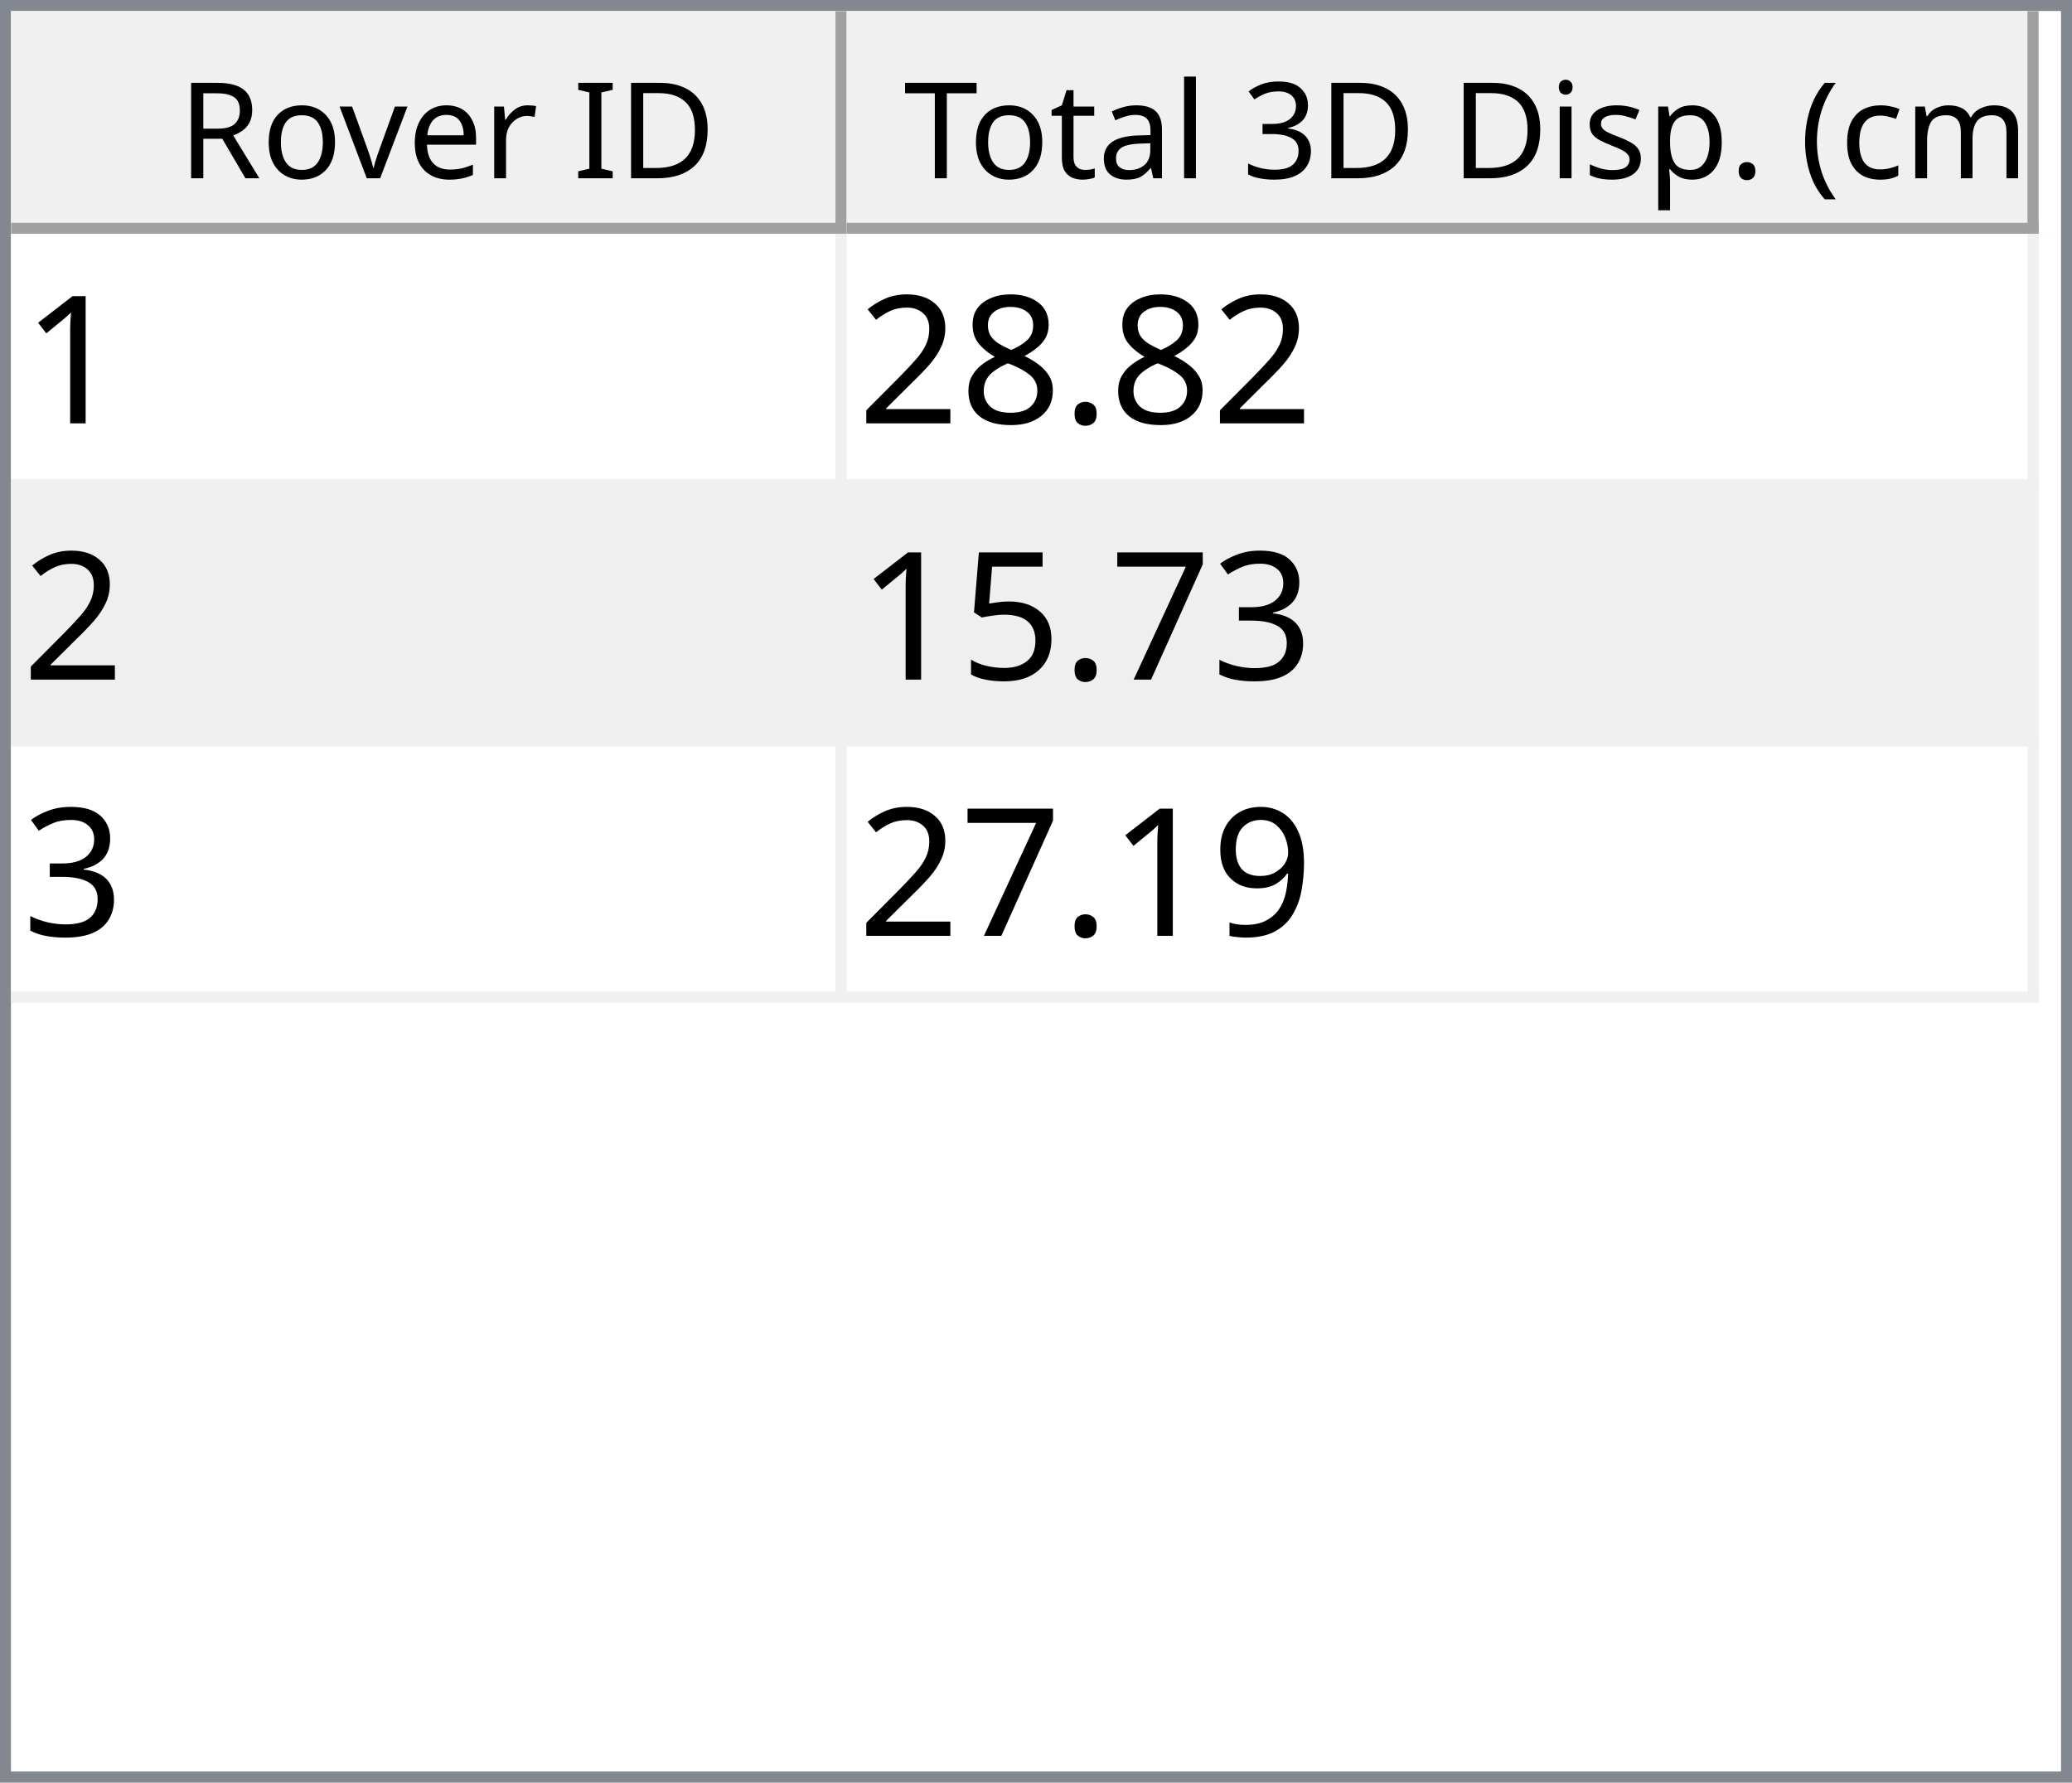
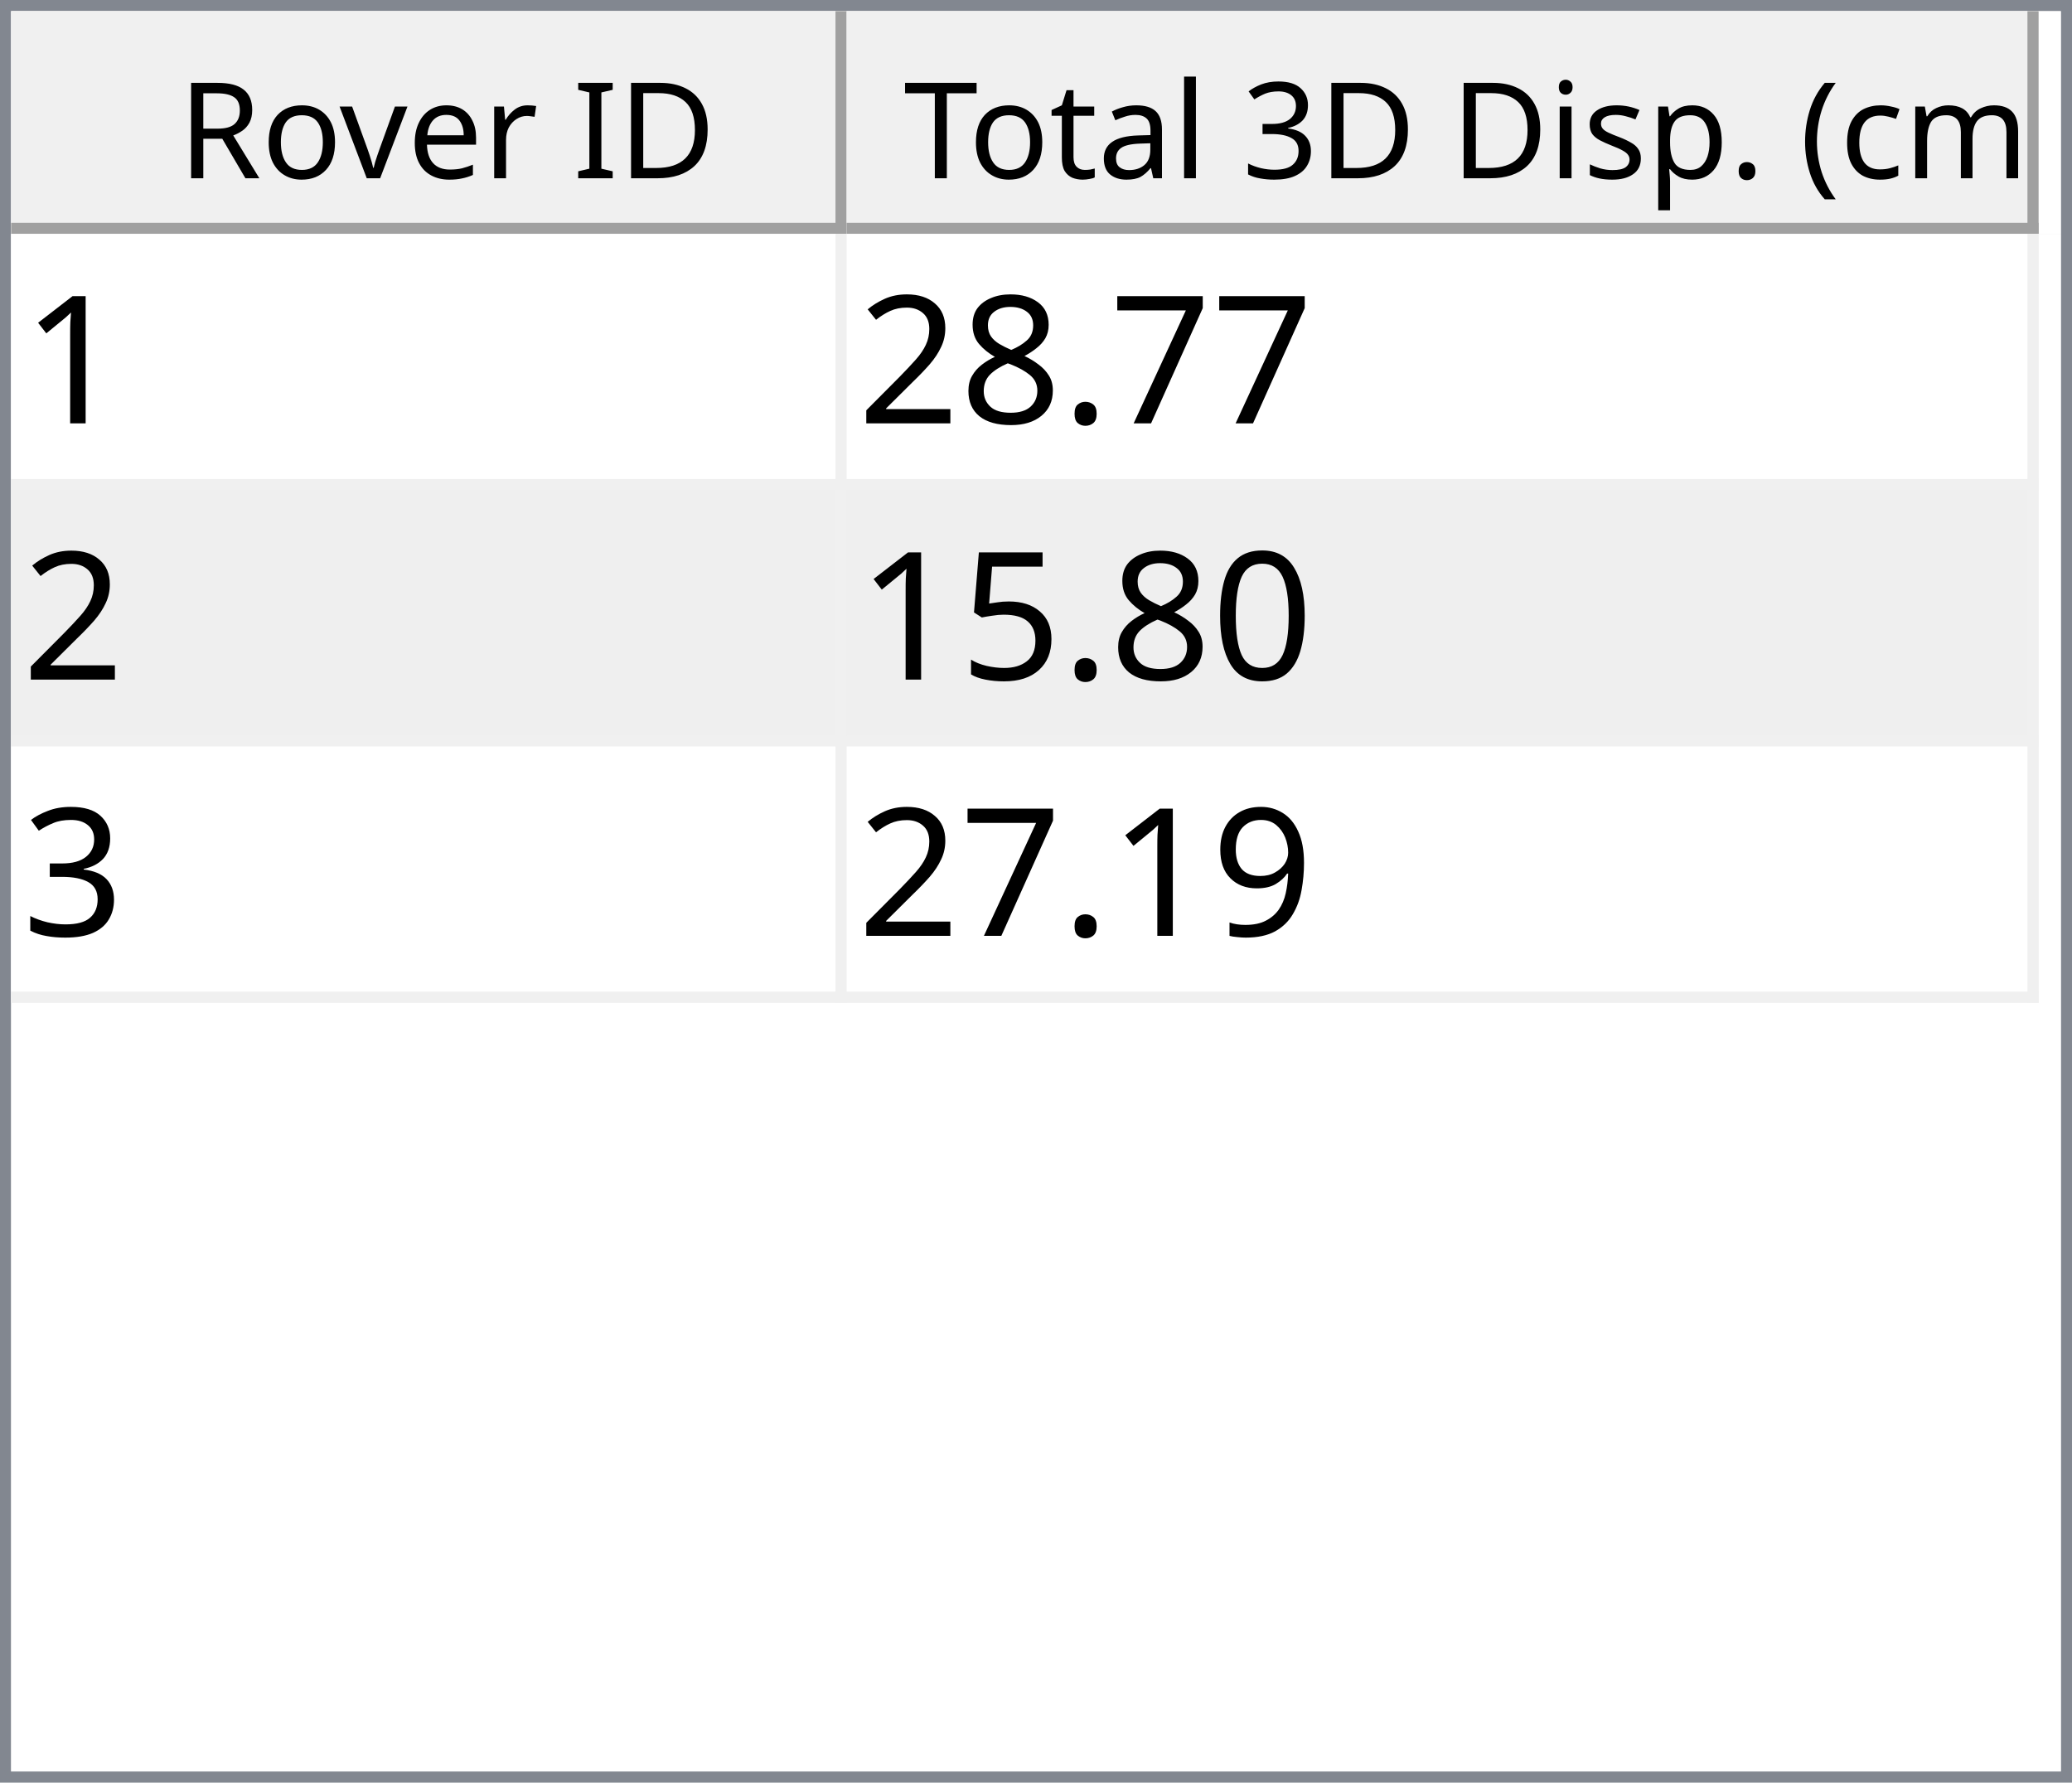
<svg xmlns="http://www.w3.org/2000/svg" style="fill-opacity:1; color-rendering:auto; color-interpolation:auto; text-rendering:auto; stroke:black; stroke-linecap:square; stroke-miterlimit:10; shape-rendering:auto; stroke-opacity:1; fill:black; stroke-dasharray:none; font-weight:normal; stroke-width:1; font-family:'Dialog'; font-style:normal; stroke-linejoin:miter; font-size:12px; stroke-dashoffset:0; image-rendering:auto;" width="186" height="160">
  <defs id="genericDefs" />
  <g>
    <defs id="defs1">
      <clipPath clipPathUnits="userSpaceOnUse" id="clipPath1">
        <path d="M0 0 L186 0 L186 160 L0 160 L0 0 Z" />
      </clipPath>
      <clipPath clipPathUnits="userSpaceOnUse" id="clipPath2">
        <path d="M0 0 L0 160 L186 160 L186 0 Z" />
      </clipPath>
      <clipPath clipPathUnits="userSpaceOnUse" id="clipPath3">
        <path d="M0 0 L0 20 L184 20 L184 0 Z" />
      </clipPath>
      <clipPath clipPathUnits="userSpaceOnUse" id="clipPath4">
        <path d="M0 0 L0 20 L75 20 L75 0 Z" />
      </clipPath>
      <clipPath clipPathUnits="userSpaceOnUse" id="clipPath5">
        <path d="M1 1 L1 19 L74 19 L74 1 Z" />
      </clipPath>
      <clipPath clipPathUnits="userSpaceOnUse" id="clipPath6">
        <path d="M0 0 L0 18 L73 18 L73 0 Z" />
      </clipPath>
      <clipPath clipPathUnits="userSpaceOnUse" id="clipPath7">
        <path d="M-0.5 -0.5 L-0.5 19.5 L74.5 19.5 L74.5 -0.5 Z" />
      </clipPath>
      <clipPath clipPathUnits="userSpaceOnUse" id="clipPath8">
        <path d="M0 0 L0 20 L107 20 L107 0 Z" />
      </clipPath>
      <clipPath clipPathUnits="userSpaceOnUse" id="clipPath9">
        <path d="M1 1 L1 19 L106 19 L106 1 Z" />
      </clipPath>
      <clipPath clipPathUnits="userSpaceOnUse" id="clipPath10">
        <path d="M0 0 L0 18 L105 18 L105 0 Z" />
      </clipPath>
      <clipPath clipPathUnits="userSpaceOnUse" id="clipPath11">
        <path d="M-0.5 -0.5 L-0.5 19.5 L106.5 19.5 L106.5 -0.5 Z" />
      </clipPath>
      <clipPath clipPathUnits="userSpaceOnUse" id="clipPath12">
        <path d="M0 0 L0 138 L184 138 L184 0 Z" />
      </clipPath>
      <clipPath clipPathUnits="userSpaceOnUse" id="clipPath13">
        <path d="M0 0 L0 69 L182 69 L182 0 Z" />
      </clipPath>
      <clipPath clipPathUnits="userSpaceOnUse" id="clipPath14">
        <path d="M-0.5 -0.5 L-0.5 68.5 L181.5 68.5 L181.5 -0.5 Z" />
      </clipPath>
      <clipPath clipPathUnits="userSpaceOnUse" id="clipPath15">
        <path d="M0 0 L0 22 L74 22 L74 0 Z" />
      </clipPath>
      <clipPath clipPathUnits="userSpaceOnUse" id="clipPath16">
        <path d="M0 0 L0 22 L106 22 L106 0 Z" />
      </clipPath>
      <font horiz-adv-x="64.551" id="font1">
        <font-face ascent="107.91" descent="25.098" units-per-em="100" style="font-style:normal; font-family:Segoe UI; font-weight:normal;" />
        <missing-glyph horiz-adv-x="64.551" d="M8.109 0 L8.109 68.266 L56.453 68.266 L56.453 0 L8.109 0 ZM15.328 7.234 L49.219 7.234 L49.219 61.031 L15.328 61.031 L15.328 7.234 Z" />
        <glyph unicode="D" horiz-adv-x="70.117" d="M9.188 0 L9.188 70.016 L28.516 70.016 Q65.531 70.016 65.531 35.891 Q65.531 19.672 55.25 9.836 Q44.969 0 27.734 0 L9.188 0 ZM17.391 62.594 L17.391 7.422 L27.828 7.422 Q41.609 7.422 49.273 14.797 Q56.938 22.172 56.938 35.688 Q56.938 62.594 28.328 62.594 L17.391 62.594 Z" />
        <glyph unicode="I" horiz-adv-x="26.611" d="M17.391 0 L9.188 0 L9.188 70.016 L17.391 70.016 L17.391 0 Z" />
        <glyph unicode=" " horiz-adv-x="27.393" d="" />
        <glyph unicode="r" horiz-adv-x="34.766" d="M34.188 41.891 Q32.078 43.5 28.125 43.5 Q23 43.5 19.555 38.672 Q16.109 33.844 16.109 25.484 L16.109 0 L8.109 0 L8.109 50 L16.109 50 L16.109 39.703 L16.312 39.703 Q18.016 44.969 21.531 47.922 Q25.047 50.875 29.391 50.875 Q32.516 50.875 34.188 50.203 L34.188 41.891 Z" />
        <glyph unicode="e" horiz-adv-x="52.295" d="M48.297 23 L12.984 23 Q13.188 14.656 17.484 10.109 Q21.781 5.562 29.297 5.562 Q37.75 5.562 44.828 11.141 L44.828 3.609 Q38.234 -1.172 27.391 -1.172 Q16.797 -1.172 10.742 5.641 Q4.688 12.453 4.688 24.812 Q4.688 36.469 11.305 43.82 Q17.922 51.172 27.734 51.172 Q37.547 51.172 42.922 44.828 Q48.297 38.484 48.297 27.203 L48.297 23 ZM40.094 29.781 Q40.047 36.719 36.75 40.578 Q33.453 44.438 27.594 44.438 Q21.922 44.438 17.969 40.383 Q14.016 36.328 13.094 29.781 L40.094 29.781 Z" />
        <glyph unicode="v" horiz-adv-x="47.9" d="M47.406 50 L27.484 0 L19.625 0 L0.688 50 L9.469 50 L22.172 13.672 Q23.578 9.672 23.922 6.688 L24.125 6.688 Q24.609 10.453 25.688 13.484 L38.969 50 L47.406 50 Z" />
        <glyph unicode="o" horiz-adv-x="58.594" d="M29 -1.172 Q17.922 -1.172 11.305 5.836 Q4.688 12.844 4.688 24.422 Q4.688 37.016 11.57 44.094 Q18.453 51.172 30.172 51.172 Q41.359 51.172 47.633 44.289 Q53.906 37.406 53.906 25.203 Q53.906 13.234 47.141 6.031 Q40.375 -1.172 29 -1.172 ZM29.594 44.438 Q21.875 44.438 17.383 39.188 Q12.891 33.938 12.891 24.703 Q12.891 15.828 17.43 10.695 Q21.969 5.562 29.594 5.562 Q37.359 5.562 41.531 10.594 Q45.703 15.625 45.703 24.906 Q45.703 34.281 41.531 39.359 Q37.359 44.438 29.594 44.438 Z" />
        <glyph unicode="R" horiz-adv-x="59.814" d="M59.375 0 L49.609 0 L37.891 19.625 Q36.281 22.359 34.766 24.289 Q33.25 26.219 31.664 27.438 Q30.078 28.656 28.25 29.219 Q26.422 29.781 24.125 29.781 L17.391 29.781 L17.391 0 L9.188 0 L9.188 70.016 L30.078 70.016 Q34.672 70.016 38.555 68.867 Q42.438 67.719 45.289 65.375 Q48.141 63.031 49.758 59.547 Q51.375 56.062 51.375 51.375 Q51.375 47.703 50.273 44.656 Q49.172 41.609 47.148 39.211 Q45.125 36.812 42.266 35.133 Q39.406 33.453 35.844 32.516 L35.844 32.328 Q37.594 31.547 38.891 30.547 Q40.188 29.547 41.359 28.18 Q42.531 26.812 43.68 25.078 Q44.828 23.344 46.234 21.047 L59.375 0 ZM17.391 62.594 L17.391 37.203 L28.516 37.203 Q31.594 37.203 34.203 38.133 Q36.812 39.062 38.719 40.797 Q40.625 42.531 41.703 45.047 Q42.781 47.562 42.781 50.688 Q42.781 56.297 39.141 59.445 Q35.5 62.594 28.609 62.594 L17.391 62.594 Z" />
        <glyph unicode=")" horiz-adv-x="30.176" d="M8.297 -15.922 L1.172 -15.922 Q16.406 2.344 16.406 26.812 Q16.406 51.469 1.078 70.016 L8.297 70.016 Q23.531 52.156 23.531 26.703 Q23.531 1.375 8.297 -15.922 Z" />
        <glyph unicode="m" horiz-adv-x="86.133" d="M79.109 0 L71.094 0 L71.094 28.719 Q71.094 37.016 68.531 40.727 Q65.969 44.438 59.906 44.438 Q54.781 44.438 51.195 39.75 Q47.609 35.062 47.609 28.516 L47.609 0 L39.594 0 L39.594 29.688 Q39.594 44.438 28.219 44.438 Q22.953 44.438 19.531 40.016 Q16.109 35.594 16.109 28.516 L16.109 0 L8.109 0 L8.109 50 L16.109 50 L16.109 42.094 L16.312 42.094 Q21.625 51.172 31.844 51.172 Q36.969 51.172 40.773 48.312 Q44.578 45.453 46 40.828 Q51.562 51.172 62.594 51.172 Q79.109 51.172 79.109 30.812 L79.109 0 Z" />
        <glyph unicode="c" horiz-adv-x="46.191" d="M42.188 2.297 Q36.422 -1.172 28.516 -1.172 Q17.828 -1.172 11.258 5.789 Q4.688 12.75 4.688 23.828 Q4.688 36.188 11.766 43.68 Q18.844 51.172 30.672 51.172 Q37.25 51.172 42.281 48.734 L42.281 40.531 Q36.719 44.438 30.375 44.438 Q22.703 44.438 17.797 38.945 Q12.891 33.453 12.891 24.516 Q12.891 15.719 17.508 10.641 Q22.125 5.562 29.891 5.562 Q36.422 5.562 42.188 9.906 L42.188 2.297 Z" />
        <glyph unicode="(" horiz-adv-x="30.176" d="M29.109 -15.922 L21.969 -15.922 Q6.844 1.375 6.844 26.703 Q6.844 52.156 21.969 70.016 L29.203 70.016 Q13.875 51.469 13.875 26.812 Q13.875 2.344 29.109 -15.922 Z" />
        <glyph unicode="." horiz-adv-x="21.68" d="M10.891 -1.078 Q8.641 -1.078 7.055 0.539 Q5.469 2.156 5.469 4.391 Q5.469 6.641 7.055 8.273 Q8.641 9.906 10.891 9.906 Q13.188 9.906 14.797 8.273 Q16.406 6.641 16.406 4.391 Q16.406 2.156 14.797 0.539 Q13.188 -1.078 10.891 -1.078 Z" />
        <glyph unicode="p" horiz-adv-x="58.789" d="M16.312 7.234 L16.109 7.234 L16.109 -23 L8.109 -23 L8.109 50 L16.109 50 L16.109 41.219 L16.312 41.219 Q22.219 51.172 33.594 51.172 Q43.266 51.172 48.688 44.461 Q54.109 37.75 54.109 26.469 Q54.109 13.922 48 6.375 Q41.891 -1.172 31.297 -1.172 Q21.578 -1.172 16.312 7.234 ZM16.109 27.391 L16.109 20.406 Q16.109 14.203 20.141 9.883 Q24.172 5.562 30.375 5.562 Q37.641 5.562 41.773 11.133 Q45.906 16.703 45.906 26.609 Q45.906 34.969 42.047 39.703 Q38.188 44.438 31.594 44.438 Q24.609 44.438 20.359 39.578 Q16.109 34.719 16.109 27.391 Z" />
        <glyph unicode="s" horiz-adv-x="42.432" d="M5.078 1.812 L5.078 10.406 Q11.625 5.562 19.484 5.562 Q30.031 5.562 30.031 12.594 Q30.031 14.594 29.125 15.992 Q28.219 17.391 26.68 18.461 Q25.141 19.531 23.07 20.383 Q21 21.234 18.609 22.172 Q15.281 23.484 12.766 24.828 Q10.25 26.172 8.57 27.859 Q6.891 29.547 6.031 31.695 Q5.172 33.844 5.172 36.719 Q5.172 40.234 6.789 42.945 Q8.406 45.656 11.086 47.484 Q13.766 49.312 17.211 50.242 Q20.656 51.172 24.312 51.172 Q30.812 51.172 35.938 48.922 L35.938 40.828 Q30.422 44.438 23.25 44.438 Q21 44.438 19.195 43.922 Q17.391 43.406 16.094 42.477 Q14.797 41.547 14.086 40.258 Q13.375 38.969 13.375 37.406 Q13.375 35.453 14.086 34.133 Q14.797 32.812 16.164 31.789 Q17.531 30.766 19.484 29.938 Q21.438 29.109 23.922 28.125 Q27.25 26.859 29.883 25.516 Q32.516 24.172 34.375 22.484 Q36.234 20.797 37.234 18.602 Q38.234 16.406 38.234 13.375 Q38.234 9.672 36.602 6.938 Q34.969 4.203 32.234 2.398 Q29.5 0.594 25.93 -0.289 Q22.359 -1.172 18.453 -1.172 Q10.75 -1.172 5.078 1.812 Z" />
        <glyph unicode="i" horiz-adv-x="24.219" d="M12.203 62.703 Q10.062 62.703 8.547 64.164 Q7.031 65.625 7.031 67.875 Q7.031 70.125 8.547 71.609 Q10.062 73.094 12.203 73.094 Q14.406 73.094 15.945 71.609 Q17.484 70.125 17.484 67.875 Q17.484 65.719 15.945 64.211 Q14.406 62.703 12.203 62.703 ZM16.109 0 L8.109 0 L8.109 50 L16.109 50 L16.109 0 Z" />
        <glyph unicode="3" horiz-adv-x="53.906" d="M46.531 19.828 Q46.531 15.094 44.75 11.211 Q42.969 7.328 39.719 4.57 Q36.469 1.812 31.93 0.297 Q27.391 -1.219 21.922 -1.219 Q11.922 -1.219 6 2.594 L6 11.188 Q13.094 5.609 22.219 5.609 Q25.875 5.609 28.828 6.539 Q31.781 7.469 33.906 9.227 Q36.031 10.984 37.18 13.477 Q38.328 15.969 38.328 19.094 Q38.328 32.812 18.797 32.812 L12.984 32.812 L12.984 39.594 L18.5 39.594 Q35.797 39.594 35.797 52.484 Q35.797 64.406 22.609 64.406 Q15.188 64.406 8.688 59.422 L8.688 67.188 Q15.375 71.188 24.609 71.188 Q29 71.188 32.57 69.969 Q36.141 68.75 38.68 66.555 Q41.219 64.359 42.609 61.281 Q44 58.203 44 54.5 Q44 40.672 30.031 36.719 L30.031 36.531 Q33.594 36.141 36.625 34.797 Q39.656 33.453 41.852 31.305 Q44.047 29.156 45.289 26.25 Q46.531 23.344 46.531 19.828 Z" />
        <glyph unicode="l" horiz-adv-x="24.219" d="M16.109 0 L8.109 0 L8.109 74.031 L16.109 74.031 L16.109 0 Z" />
        <glyph unicode="a" horiz-adv-x="50.879" d="M43.891 0 L35.891 0 L35.891 7.812 L35.688 7.812 Q30.469 -1.172 20.312 -1.172 Q12.844 -1.172 8.617 2.781 Q4.391 6.734 4.391 13.281 Q4.391 27.297 20.906 29.594 L35.891 31.688 Q35.891 44.438 25.594 44.438 Q16.547 44.438 9.281 38.281 L9.281 46.484 Q16.656 51.172 26.266 51.172 Q43.891 51.172 43.891 32.516 L43.891 0 ZM35.891 25.297 L23.828 23.641 Q18.266 22.859 15.43 20.875 Q12.594 18.891 12.594 13.875 Q12.594 10.203 15.211 7.883 Q17.828 5.562 22.172 5.562 Q28.125 5.562 32.008 9.742 Q35.891 13.922 35.891 20.312 L35.891 25.297 Z" />
        <glyph unicode="t" horiz-adv-x="33.887" d="M31.297 0.484 Q28.469 -1.078 23.828 -1.078 Q10.688 -1.078 10.688 13.578 L10.688 43.172 L2.094 43.172 L2.094 50 L10.688 50 L10.688 62.203 L18.703 64.797 L18.703 50 L31.297 50 L31.297 43.172 L18.703 43.172 L18.703 14.984 Q18.703 9.969 20.414 7.82 Q22.125 5.672 26.078 5.672 Q29.109 5.672 31.297 7.328 L31.297 0.484 Z" />
        <glyph unicode="T" horiz-adv-x="52.393" d="M50.594 62.594 L30.375 62.594 L30.375 0 L22.172 0 L22.172 62.594 L2 62.594 L2 70.016 L50.594 70.016 L50.594 62.594 Z" />
      </font>
      <font horiz-adv-x="75.0" id="font2">
        <font-face ascent="100.537" descent="21.973" units-per-em="100" style="font-style:normal; font-family:sans-serif; font-weight:normal;" />
        <missing-glyph horiz-adv-x="75.0" d="M12.5 0 L12.5 62.5 L62.5 62.5 L62.5 0 L12.5 0 ZM14.062 1.562 L60.938 1.562 L60.938 60.938 L14.062 60.938 L14.062 1.562 Z" />
        <glyph unicode="1" horiz-adv-x="55.615" d="M37.25 0 L28.469 0 L28.469 56 Q25.297 52.984 20.141 49.953 Q14.984 46.922 10.891 45.406 L10.891 53.906 Q18.266 57.375 23.781 62.305 Q29.297 67.234 31.594 71.875 L37.25 71.875 L37.25 0 Z" />
+         <glyph unicode="7" horiz-adv-x="55.615" d="M4.734 62.203 L4.734 70.656 L51.078 70.656 L51.078 63.812 Q44.234 56.547 37.523 44.484 Q30.812 32.422 27.156 19.672 Q24.516 10.688 23.781 0 L14.75 0 Q14.891 8.453 18.062 20.414 Q21.234 32.375 27.172 43.484 Q33.109 54.594 39.797 62.203 L4.734 62.203 Z" />
        <glyph unicode="." horiz-adv-x="27.783" d="M9.078 0 L9.078 10.016 L19.094 10.016 L19.094 0 L9.078 0 Z" />
        <glyph unicode="8" horiz-adv-x="55.615" d="M17.672 38.812 Q12.203 40.828 9.57 44.539 Q6.938 48.25 6.938 53.422 Q6.938 61.234 12.555 66.555 Q18.172 71.875 27.484 71.875 Q36.859 71.875 42.578 66.43 Q48.297 60.984 48.297 53.172 Q48.297 48.188 45.68 44.508 Q43.062 40.828 37.75 38.812 Q44.344 36.672 47.781 31.883 Q51.219 27.094 51.219 20.453 Q51.219 11.281 44.727 5.031 Q38.234 -1.219 27.641 -1.219 Q17.047 -1.219 10.547 5.055 Q4.047 11.328 4.047 20.703 Q4.047 27.688 7.594 32.398 Q11.141 37.109 17.672 38.812 ZM15.922 53.719 Q15.922 48.641 19.195 45.414 Q22.469 42.188 27.688 42.188 Q32.766 42.188 36.016 45.383 Q39.266 48.578 39.266 53.219 Q39.266 58.062 35.914 61.359 Q32.562 64.656 27.594 64.656 Q22.562 64.656 19.242 61.43 Q15.922 58.203 15.922 53.719 ZM13.094 20.656 Q13.094 16.891 14.875 13.375 Q16.656 9.859 20.172 7.93 Q23.688 6 27.734 6 Q34.031 6 38.133 10.055 Q42.234 14.109 42.234 20.359 Q42.234 26.703 38.016 30.859 Q33.797 35.016 27.438 35.016 Q21.234 35.016 17.164 30.914 Q13.094 26.812 13.094 20.656 Z" />
        <glyph unicode="2" horiz-adv-x="55.615" d="M50.344 8.453 L50.344 0 L3.031 0 Q2.938 3.172 4.047 6.109 Q5.859 10.938 9.836 15.625 Q13.812 20.312 21.344 26.469 Q33.016 36.031 37.117 41.625 Q41.219 47.219 41.219 52.203 Q41.219 57.422 37.477 61.008 Q33.734 64.594 27.734 64.594 Q21.391 64.594 17.578 60.789 Q13.766 56.984 13.719 50.25 L4.688 51.172 Q5.609 61.281 11.664 66.578 Q17.719 71.875 27.938 71.875 Q38.234 71.875 44.242 66.164 Q50.25 60.453 50.25 52 Q50.25 47.703 48.492 43.555 Q46.734 39.406 42.656 34.812 Q38.578 30.219 29.109 22.219 Q21.188 15.578 18.945 13.211 Q16.703 10.844 15.234 8.453 L50.344 8.453 Z" />
+         <glyph unicode="0" horiz-adv-x="55.615" d="M4.156 35.297 Q4.156 48 6.766 55.742 Q9.375 63.484 14.523 67.68 Q19.672 71.875 27.484 71.875 Q33.25 71.875 37.594 69.555 Q41.938 67.234 44.773 62.867 Q47.609 58.5 49.219 52.227 Q50.828 45.953 50.828 35.297 Q50.828 22.703 48.242 14.969 Q45.656 7.234 40.508 3.008 Q35.359 -1.219 27.484 -1.219 Q17.141 -1.219 11.234 6.203 Q4.156 15.141 4.156 35.297 ZM13.188 35.297 Q13.188 17.672 17.312 11.836 Q21.438 6 27.484 6 Q33.547 6 37.672 11.859 Q41.797 17.719 41.797 35.297 Q41.797 52.984 37.672 58.789 Q33.547 64.594 27.391 64.594 Q21.344 64.594 17.719 59.469 Q13.188 52.938 13.188 35.297 Z" />
+         <glyph unicode="5" horiz-adv-x="55.615" d="M4.156 18.75 L13.375 19.531 Q14.406 12.797 18.141 9.398 Q21.875 6 27.156 6 Q33.5 6 37.891 10.789 Q42.281 15.578 42.281 23.484 Q42.281 31 38.062 35.352 Q33.844 39.703 27 39.703 Q22.75 39.703 19.336 37.773 Q15.922 35.844 13.969 32.766 L5.719 33.844 L12.641 70.609 L48.25 70.609 L48.25 62.203 L19.672 62.203 L15.828 42.969 Q22.266 47.469 29.344 47.469 Q38.719 47.469 45.164 40.969 Q51.609 34.469 51.609 24.266 Q51.609 14.547 45.953 7.469 Q39.062 -1.219 27.156 -1.219 Q17.391 -1.219 11.211 4.25 Q5.031 9.719 4.156 18.75 Z" />
        <glyph unicode="3" horiz-adv-x="55.615" d="M4.203 18.891 L12.984 20.062 Q14.5 12.594 18.141 9.297 Q21.781 6 27 6 Q33.203 6 37.477 10.297 Q41.75 14.594 41.75 20.953 Q41.75 27 37.797 30.93 Q33.844 34.859 27.734 34.859 Q25.25 34.859 21.531 33.891 L22.516 41.609 Q23.391 41.5 23.922 41.5 Q29.547 41.5 34.039 44.43 Q38.531 47.359 38.531 53.469 Q38.531 58.297 35.258 61.477 Q31.984 64.656 26.812 64.656 Q21.688 64.656 18.266 61.43 Q14.844 58.203 13.875 51.766 L5.078 53.328 Q6.688 62.156 12.398 67.016 Q18.109 71.875 26.609 71.875 Q32.469 71.875 37.398 69.359 Q42.328 66.844 44.945 62.5 Q47.562 58.156 47.562 53.266 Q47.562 48.641 45.07 44.828 Q42.578 41.016 37.703 38.766 Q44.047 37.312 47.562 32.695 Q51.078 28.078 51.078 21.141 Q51.078 11.766 44.242 5.25 Q37.406 -1.266 26.953 -1.266 Q17.531 -1.266 11.305 4.352 Q5.078 9.969 4.203 18.891 Z" />
-         <glyph unicode="7" horiz-adv-x="55.615" d="M4.734 62.203 L4.734 70.656 L51.078 70.656 L51.078 63.812 Q44.234 56.547 37.523 44.484 Q30.812 32.422 27.156 19.672 Q24.516 10.688 23.781 0 L14.75 0 Q14.891 8.453 18.062 20.414 Q21.234 32.375 27.172 43.484 Q33.109 54.594 39.797 62.203 L4.734 62.203 Z" />
-         <glyph unicode="5" horiz-adv-x="55.615" d="M4.156 18.75 L13.375 19.531 Q14.406 12.797 18.141 9.398 Q21.875 6 27.156 6 Q33.5 6 37.891 10.789 Q42.281 15.578 42.281 23.484 Q42.281 31 38.062 35.352 Q33.844 39.703 27 39.703 Q22.75 39.703 19.336 37.773 Q15.922 35.844 13.969 32.766 L5.719 33.844 L12.641 70.609 L48.25 70.609 L48.25 62.203 L19.672 62.203 L15.828 42.969 Q22.266 47.469 29.344 47.469 Q38.719 47.469 45.164 40.969 Q51.609 34.469 51.609 24.266 Q51.609 14.547 45.953 7.469 Q39.062 -1.219 27.156 -1.219 Q17.391 -1.219 11.211 4.25 Q5.031 9.719 4.156 18.75 Z" />
        <glyph unicode="9" horiz-adv-x="55.615" d="M5.469 16.547 L13.922 17.328 Q14.984 11.375 18.016 8.688 Q21.047 6 25.781 6 Q29.828 6 32.883 7.859 Q35.938 9.719 37.891 12.82 Q39.844 15.922 41.164 21.195 Q42.484 26.469 42.484 31.938 Q42.484 32.516 42.438 33.688 Q39.797 29.5 35.234 26.883 Q30.672 24.266 25.344 24.266 Q16.453 24.266 10.305 30.711 Q4.156 37.156 4.156 47.703 Q4.156 58.594 10.578 65.234 Q17 71.875 26.656 71.875 Q33.641 71.875 39.43 68.117 Q45.219 64.359 48.219 57.398 Q51.219 50.438 51.219 37.25 Q51.219 23.531 48.242 15.406 Q45.266 7.281 39.383 3.031 Q33.5 -1.219 25.594 -1.219 Q17.188 -1.219 11.867 3.445 Q6.547 8.109 5.469 16.547 ZM41.453 48.141 Q41.453 55.719 37.43 60.156 Q33.406 64.594 27.734 64.594 Q21.875 64.594 17.531 59.812 Q13.188 55.031 13.188 47.406 Q13.188 40.578 17.312 36.305 Q21.438 32.031 27.484 32.031 Q33.594 32.031 37.523 36.305 Q41.453 40.578 41.453 48.141 Z" />
      </font>
    </defs>
    <g style="fill:white; stroke:white;">
      <rect x="0" y="0" width="186" style="clip-path:url(#clipPath1); stroke:none;" height="160" />
    </g>
    <g style="fill:white; text-rendering:optimizeSpeed; color-rendering:optimizeSpeed; image-rendering:optimizeSpeed; shape-rendering:crispEdges; stroke:white; color-interpolation:sRGB;">
      <rect x="0" width="186" height="160" y="0" style="stroke:none;" />
      <path style="stroke:none;" d="M0 160 L186 160 L186 0 L0 0 Z" />
    </g>
    <g style="fill:rgb(240,240,240); font-family:'Segoe UI'; stroke:rgb(240,240,240);">
      <rect x="0" y="0" width="186" style="clip-path:url(#clipPath2); stroke:none;" height="160" />
    </g>
    <g style="fill:rgb(130,135,144); font-family:'Segoe UI'; stroke:rgb(130,135,144);">
      <path d="M0 0 L186 0 L186 160 L0 160 L0 0 ZM1 1 L185 1 L185 159 L1 159 L1 1 Z" style="fill-rule:evenodd; clip-path:url(#clipPath2); stroke:none;" />
    </g>
    <g style="fill:white; font-family:'Segoe UI'; stroke:white;" transform="translate(1,1)">
      <rect x="0" y="0" width="184" style="clip-path:url(#clipPath3); stroke:none;" height="20" />
    </g>
    <g style="fill:rgb(240,240,240); font-family:'Segoe UI'; stroke:rgb(240,240,240);" transform="translate(1,1)">
      <rect x="0" y="0" width="75" style="clip-path:url(#clipPath4); stroke:none;" height="20" />
    </g>
    <g style="font-family:'Segoe UI';" transform="translate(2,2)">
      <text x="14" xml:space="preserve" y="14" style="clip-path:url(#clipPath6); stroke:none;">Rover ID</text>
    </g>
    <g style="fill:rgb(160,160,160); font-family:'Segoe UI'; stroke:rgb(160,160,160); stroke-linejoin:bevel;" transform="translate(1.5,1.5)">
      <line x1="74" x2="74" y1="0" style="fill:none; clip-path:url(#clipPath7);" y2="19" />
    </g>
    <g style="fill:rgb(160,160,160); font-family:'Segoe UI'; stroke:rgb(160,160,160); stroke-linejoin:bevel;" transform="matrix(1,0,0,1,1,1) translate(0.5,0.5)">
      <line x1="0" x2="74" y1="19" style="fill:none; clip-path:url(#clipPath7);" y2="19" />
    </g>
    <g style="fill:rgb(240,240,240); font-family:'Segoe UI'; stroke:rgb(240,240,240);" transform="translate(76,1)">
      <rect x="0" y="0" width="107" style="clip-path:url(#clipPath8); stroke:none;" height="20" />
    </g>
    <g style="font-family:'Segoe UI';" transform="translate(77,2)">
      <text x="1" xml:space="preserve" y="14" style="clip-path:url(#clipPath10); stroke:none;"> Total 3D Disp. (cm)</text>
    </g>
    <g style="fill:rgb(160,160,160); font-family:'Segoe UI'; stroke:rgb(160,160,160); stroke-linejoin:bevel;" transform="translate(76.5,1.5)">
      <line x1="106" x2="106" y1="0" style="fill:none; clip-path:url(#clipPath11);" y2="19" />
    </g>
    <g style="fill:rgb(160,160,160); font-family:'Segoe UI'; stroke:rgb(160,160,160); stroke-linejoin:bevel;" transform="matrix(1,0,0,1,76,1) translate(0.5,0.5)">
      <line x1="0" x2="106" y1="19" style="fill:none; clip-path:url(#clipPath11);" y2="19" />
    </g>
    <g style="fill:white; font-family:'Segoe UI'; stroke:white;" transform="translate(1,21)">
      <rect x="0" y="0" width="184" style="clip-path:url(#clipPath12); stroke:none;" height="138" />
    </g>
    <g style="fill:rgb(240,240,240); font-size:16px; font-family:sans-serif; stroke:rgb(240,240,240);" transform="translate(1,21)">
      <rect x="0" y="0" width="182" style="clip-path:url(#clipPath13); stroke:none;" height="69" />
      <line transform="translate(0.5,0.5)" x1="0" x2="181" y1="22" style="clip-path:url(#clipPath14); fill:none; stroke-linejoin:bevel;" y2="22" />
    </g>
    <g transform="matrix(1,0,0,1,1,21) translate(0.5,0.5)" style="fill:rgb(240,240,240); font-size:16px; font-family:sans-serif; stroke:rgb(240,240,240); stroke-linejoin:bevel;">
      <line x1="0" x2="181" y1="45" style="fill:none; clip-path:url(#clipPath14);" y2="45" />
    </g>
    <g transform="matrix(1,0,0,1,1,21) translate(0.5,0.5)" style="fill:rgb(240,240,240); font-size:16px; font-family:sans-serif; stroke:rgb(240,240,240); stroke-linejoin:bevel;">
      <line x1="0" x2="181" y1="68" style="fill:none; clip-path:url(#clipPath14);" y2="68" />
    </g>
    <g transform="matrix(1,0,0,1,1,21) translate(0.5,0.5)" style="fill:rgb(240,240,240); font-size:16px; font-family:sans-serif; stroke:rgb(240,240,240); stroke-linejoin:bevel;">
      <line x1="74" x2="74" y1="0" style="fill:none; clip-path:url(#clipPath14);" y2="68" />
    </g>
    <g transform="matrix(1,0,0,1,1,21) translate(0.5,0.5)" style="fill:rgb(240,240,240); font-size:16px; font-family:sans-serif; stroke:rgb(240,240,240); stroke-linejoin:bevel;">
      <line x1="181" x2="181" y1="0" style="fill:none; clip-path:url(#clipPath14);" y2="68" />
    </g>
    <g style="fill:white; font-size:16px; font-family:sans-serif; stroke:white;" transform="matrix(1,0,0,1,1,21)">
      <rect x="0" y="0" width="74" style="clip-path:url(#clipPath15); stroke:none;" height="22" />
      <text x="1" y="17" style="fill:black; clip-path:url(#clipPath15); stroke:none;" xml:space="preserve">1</text>
    </g>
    <g style="fill:white; font-size:16px; font-family:sans-serif; stroke:white;" transform="matrix(1,0,0,1,1,21) translate(75,0)">
      <rect x="0" y="0" width="106" style="clip-path:url(#clipPath16); stroke:none;" height="22" />
-       <text x="1" y="17" style="fill:black; clip-path:url(#clipPath16); stroke:none;" xml:space="preserve">28.82</text>
+       <text x="1" y="17" style="fill:black; clip-path:url(#clipPath16); stroke:none;" xml:space="preserve">28.77</text>
    </g>
    <g style="fill:rgb(239,239,239); font-size:16px; font-family:sans-serif; stroke:rgb(239,239,239);" transform="matrix(1,0,0,1,1,21) translate(0,23)">
      <rect x="0" y="0" width="74" style="clip-path:url(#clipPath15); stroke:none;" height="22" />
      <text x="1" y="17" style="fill:black; clip-path:url(#clipPath15); stroke:none;" xml:space="preserve">2</text>
    </g>
    <g style="fill:rgb(239,239,239); font-size:16px; font-family:sans-serif; stroke:rgb(239,239,239);" transform="matrix(1,0,0,1,1,21) translate(75,23)">
      <rect x="0" y="0" width="106" style="clip-path:url(#clipPath16); stroke:none;" height="22" />
-       <text x="1" y="17" style="fill:black; clip-path:url(#clipPath16); stroke:none;" xml:space="preserve">15.73</text>
+       <text x="1" y="17" style="fill:black; clip-path:url(#clipPath16); stroke:none;" xml:space="preserve">15.80</text>
    </g>
    <g style="fill:white; font-size:16px; font-family:sans-serif; stroke:white;" transform="matrix(1,0,0,1,1,21) translate(0,46)">
      <rect x="0" y="0" width="74" style="clip-path:url(#clipPath15); stroke:none;" height="22" />
      <text x="1" y="17" style="fill:black; clip-path:url(#clipPath15); stroke:none;" xml:space="preserve">3</text>
    </g>
    <g style="fill:white; font-size:16px; font-family:sans-serif; stroke:white;" transform="matrix(1,0,0,1,1,21) translate(75,46)">
      <rect x="0" y="0" width="106" style="clip-path:url(#clipPath16); stroke:none;" height="22" />
      <text x="1" y="17" style="fill:black; clip-path:url(#clipPath16); stroke:none;" xml:space="preserve">27.19</text>
    </g>
  </g>
</svg>
